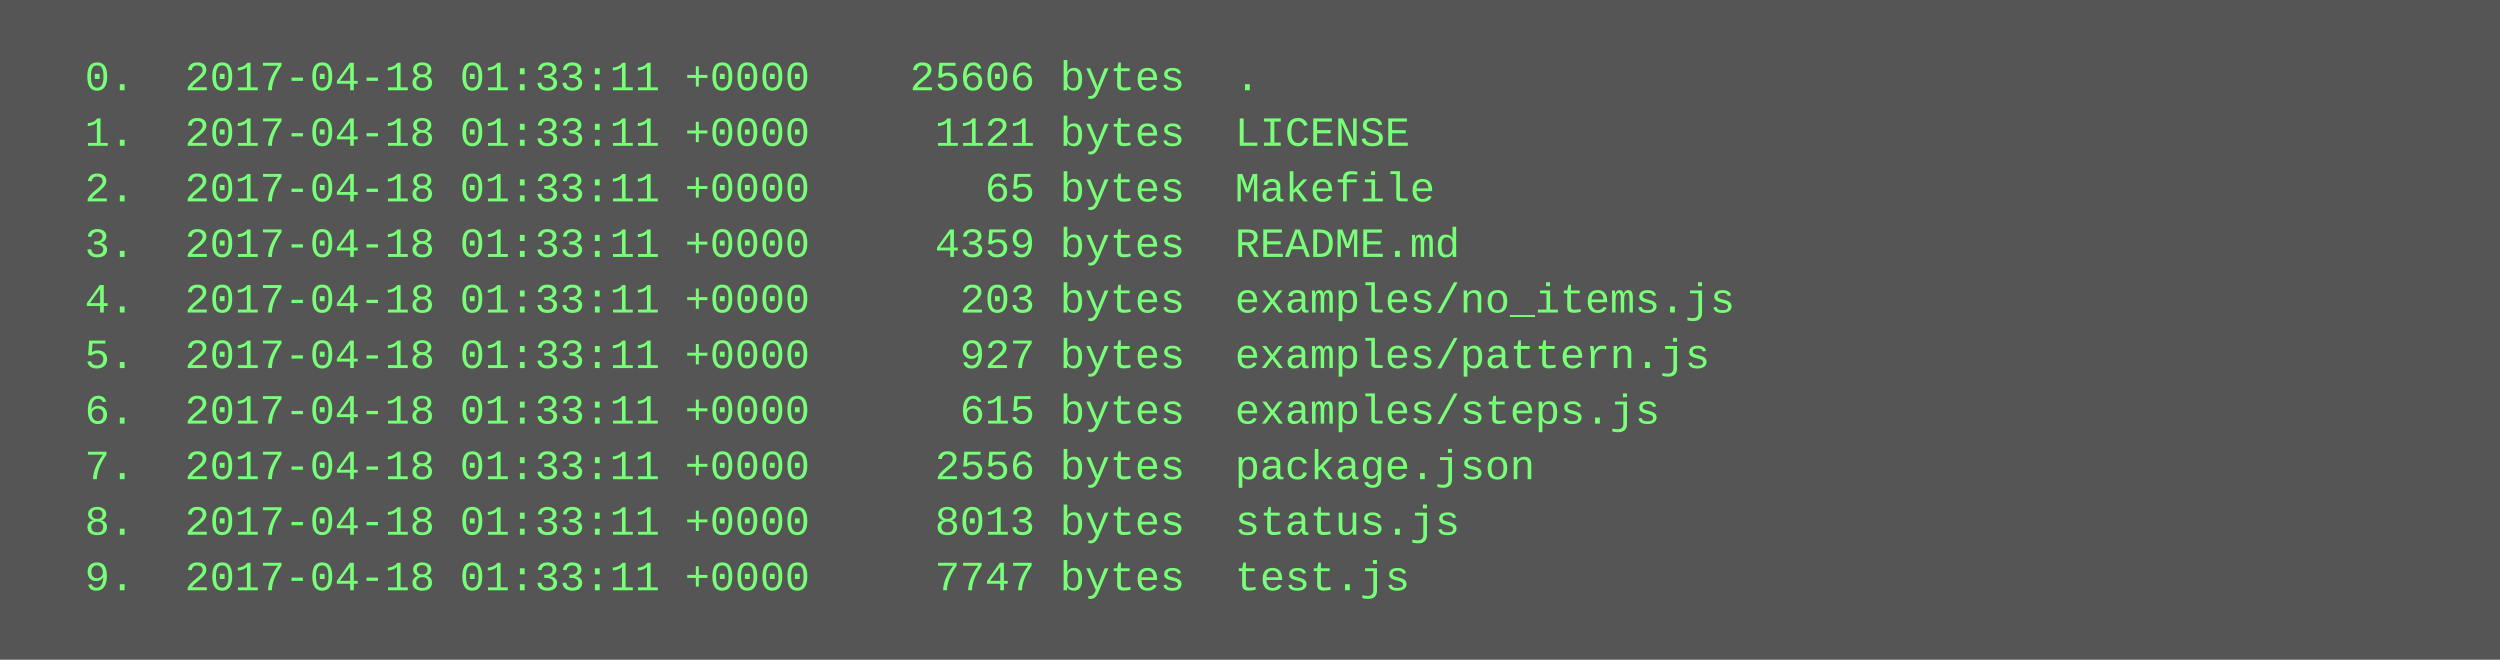
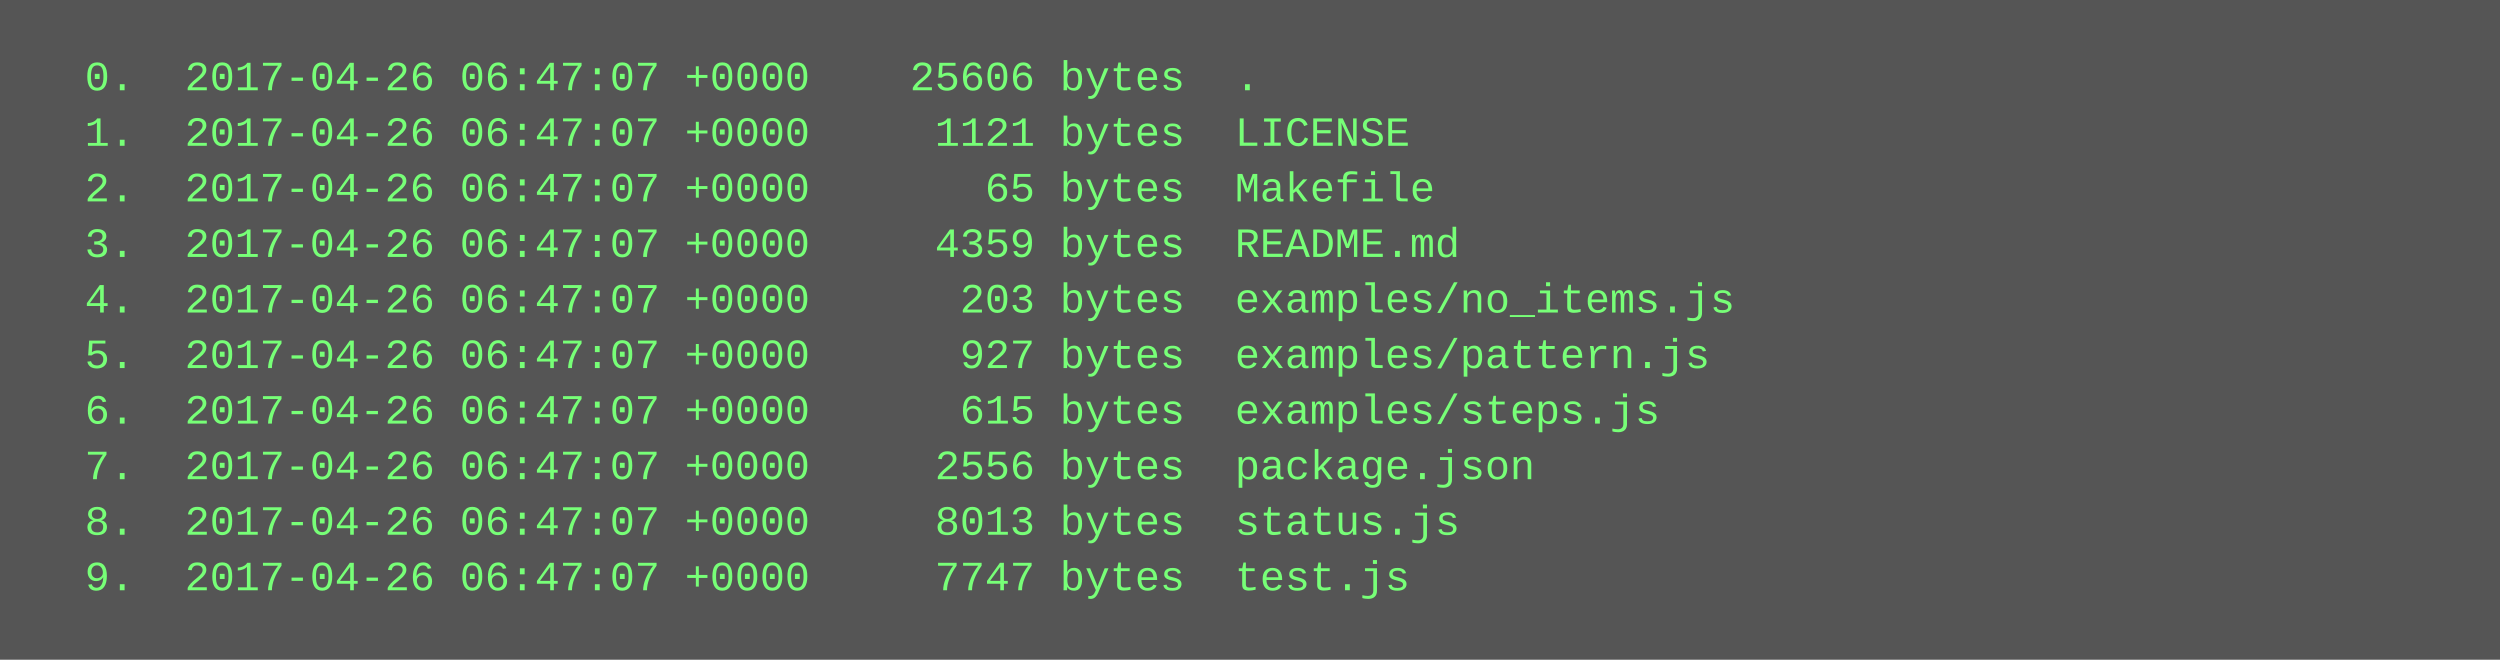
<svg xmlns="http://www.w3.org/2000/svg" height="190" width="720">
  <rect height="190" fill="#555" width="720" />
  <text fill="#7f7" font-family="Courier New" font-size="12" xml:space="preserve">
-     <tspan x="10" y="26">  0.  2017-04-18 01:33:11 +0000    25606 bytes  .</tspan>
-     <tspan x="10" y="42">  1.  2017-04-18 01:33:11 +0000     1121 bytes  LICENSE</tspan>
-     <tspan x="10" y="58">  2.  2017-04-18 01:33:11 +0000       65 bytes  Makefile</tspan>
-     <tspan x="10" y="74">  3.  2017-04-18 01:33:11 +0000     4359 bytes  README.md</tspan>
-     <tspan x="10" y="90">  4.  2017-04-18 01:33:11 +0000      203 bytes  examples/no_items.js</tspan>
-     <tspan x="10" y="106">  5.  2017-04-18 01:33:11 +0000      927 bytes  examples/pattern.js</tspan>
-     <tspan x="10" y="122">  6.  2017-04-18 01:33:11 +0000      615 bytes  examples/steps.js</tspan>
-     <tspan x="10" y="138">  7.  2017-04-18 01:33:11 +0000     2556 bytes  package.json</tspan>
-     <tspan x="10" y="154">  8.  2017-04-18 01:33:11 +0000     8013 bytes  status.js</tspan>
-     <tspan x="10" y="170">  9.  2017-04-18 01:33:11 +0000     7747 bytes  test.js</tspan>
+     <tspan x="10" y="26">  0.  2017-04-26 06:47:07 +0000    25606 bytes  .</tspan>
+     <tspan x="10" y="42">  1.  2017-04-26 06:47:07 +0000     1121 bytes  LICENSE</tspan>
+     <tspan x="10" y="58">  2.  2017-04-26 06:47:07 +0000       65 bytes  Makefile</tspan>
+     <tspan x="10" y="74">  3.  2017-04-26 06:47:07 +0000     4359 bytes  README.md</tspan>
+     <tspan x="10" y="90">  4.  2017-04-26 06:47:07 +0000      203 bytes  examples/no_items.js</tspan>
+     <tspan x="10" y="106">  5.  2017-04-26 06:47:07 +0000      927 bytes  examples/pattern.js</tspan>
+     <tspan x="10" y="122">  6.  2017-04-26 06:47:07 +0000      615 bytes  examples/steps.js</tspan>
+     <tspan x="10" y="138">  7.  2017-04-26 06:47:07 +0000     2556 bytes  package.json</tspan>
+     <tspan x="10" y="154">  8.  2017-04-26 06:47:07 +0000     8013 bytes  status.js</tspan>
+     <tspan x="10" y="170">  9.  2017-04-26 06:47:07 +0000     7747 bytes  test.js</tspan>
  </text>
</svg>
